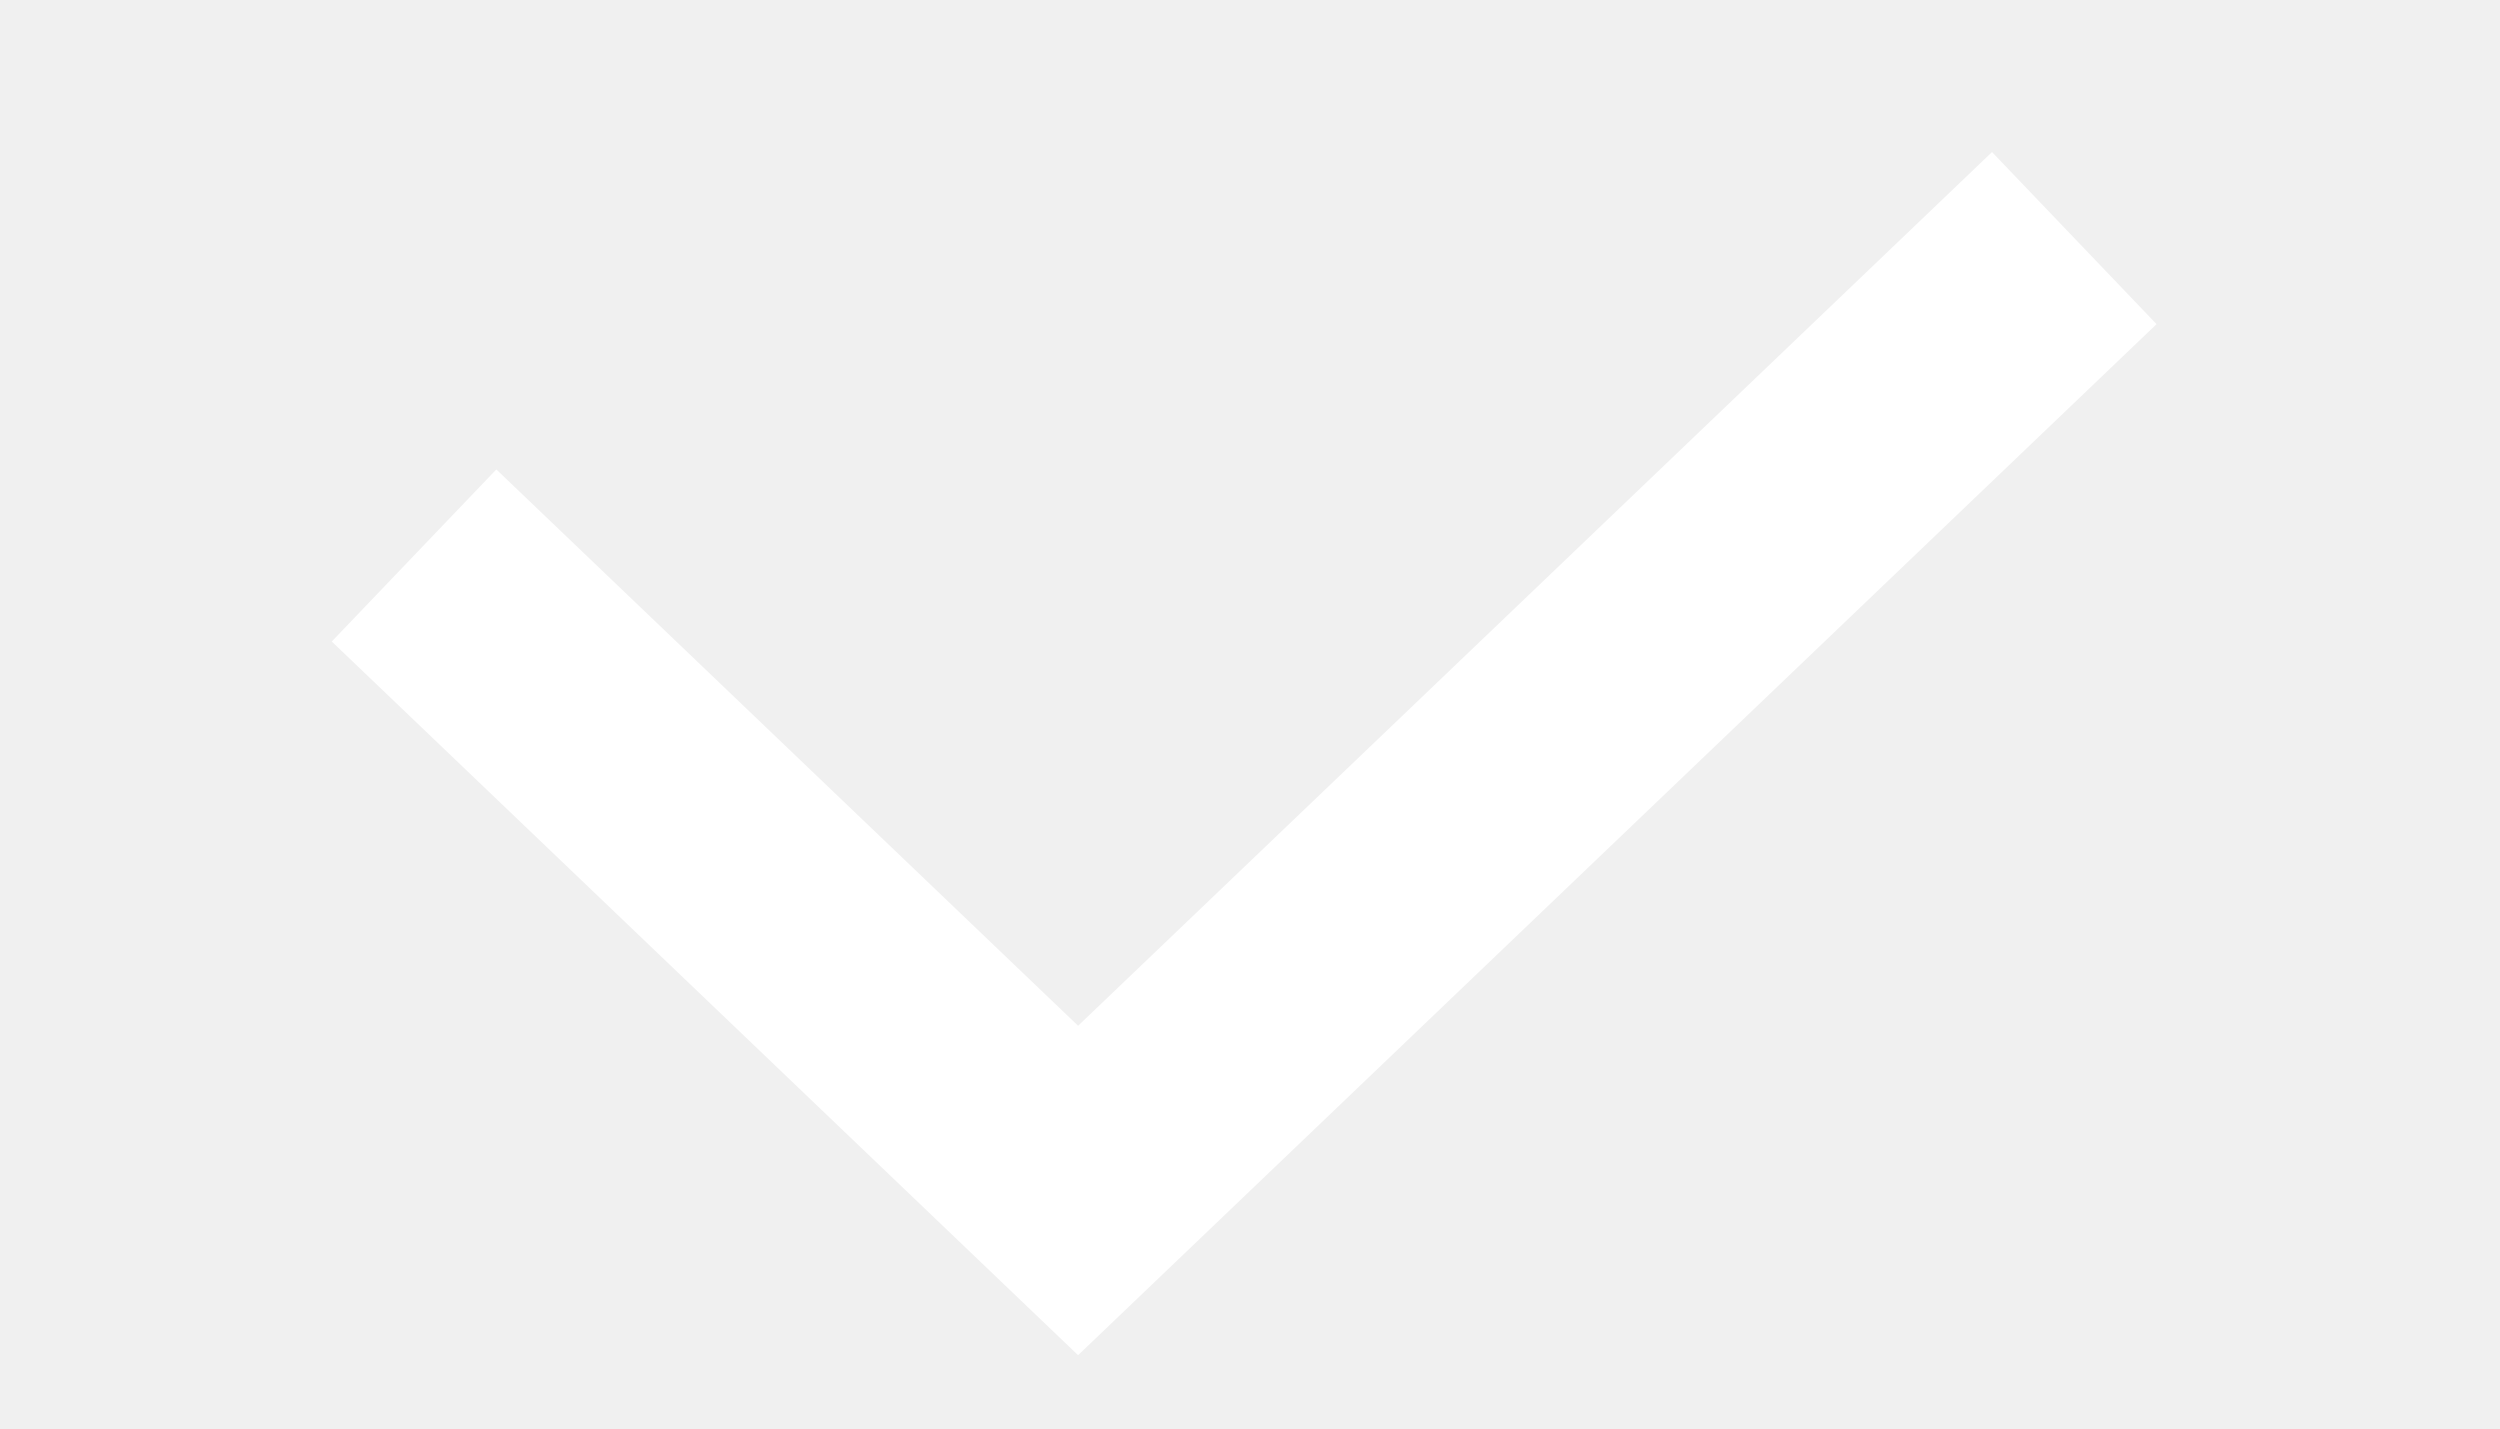
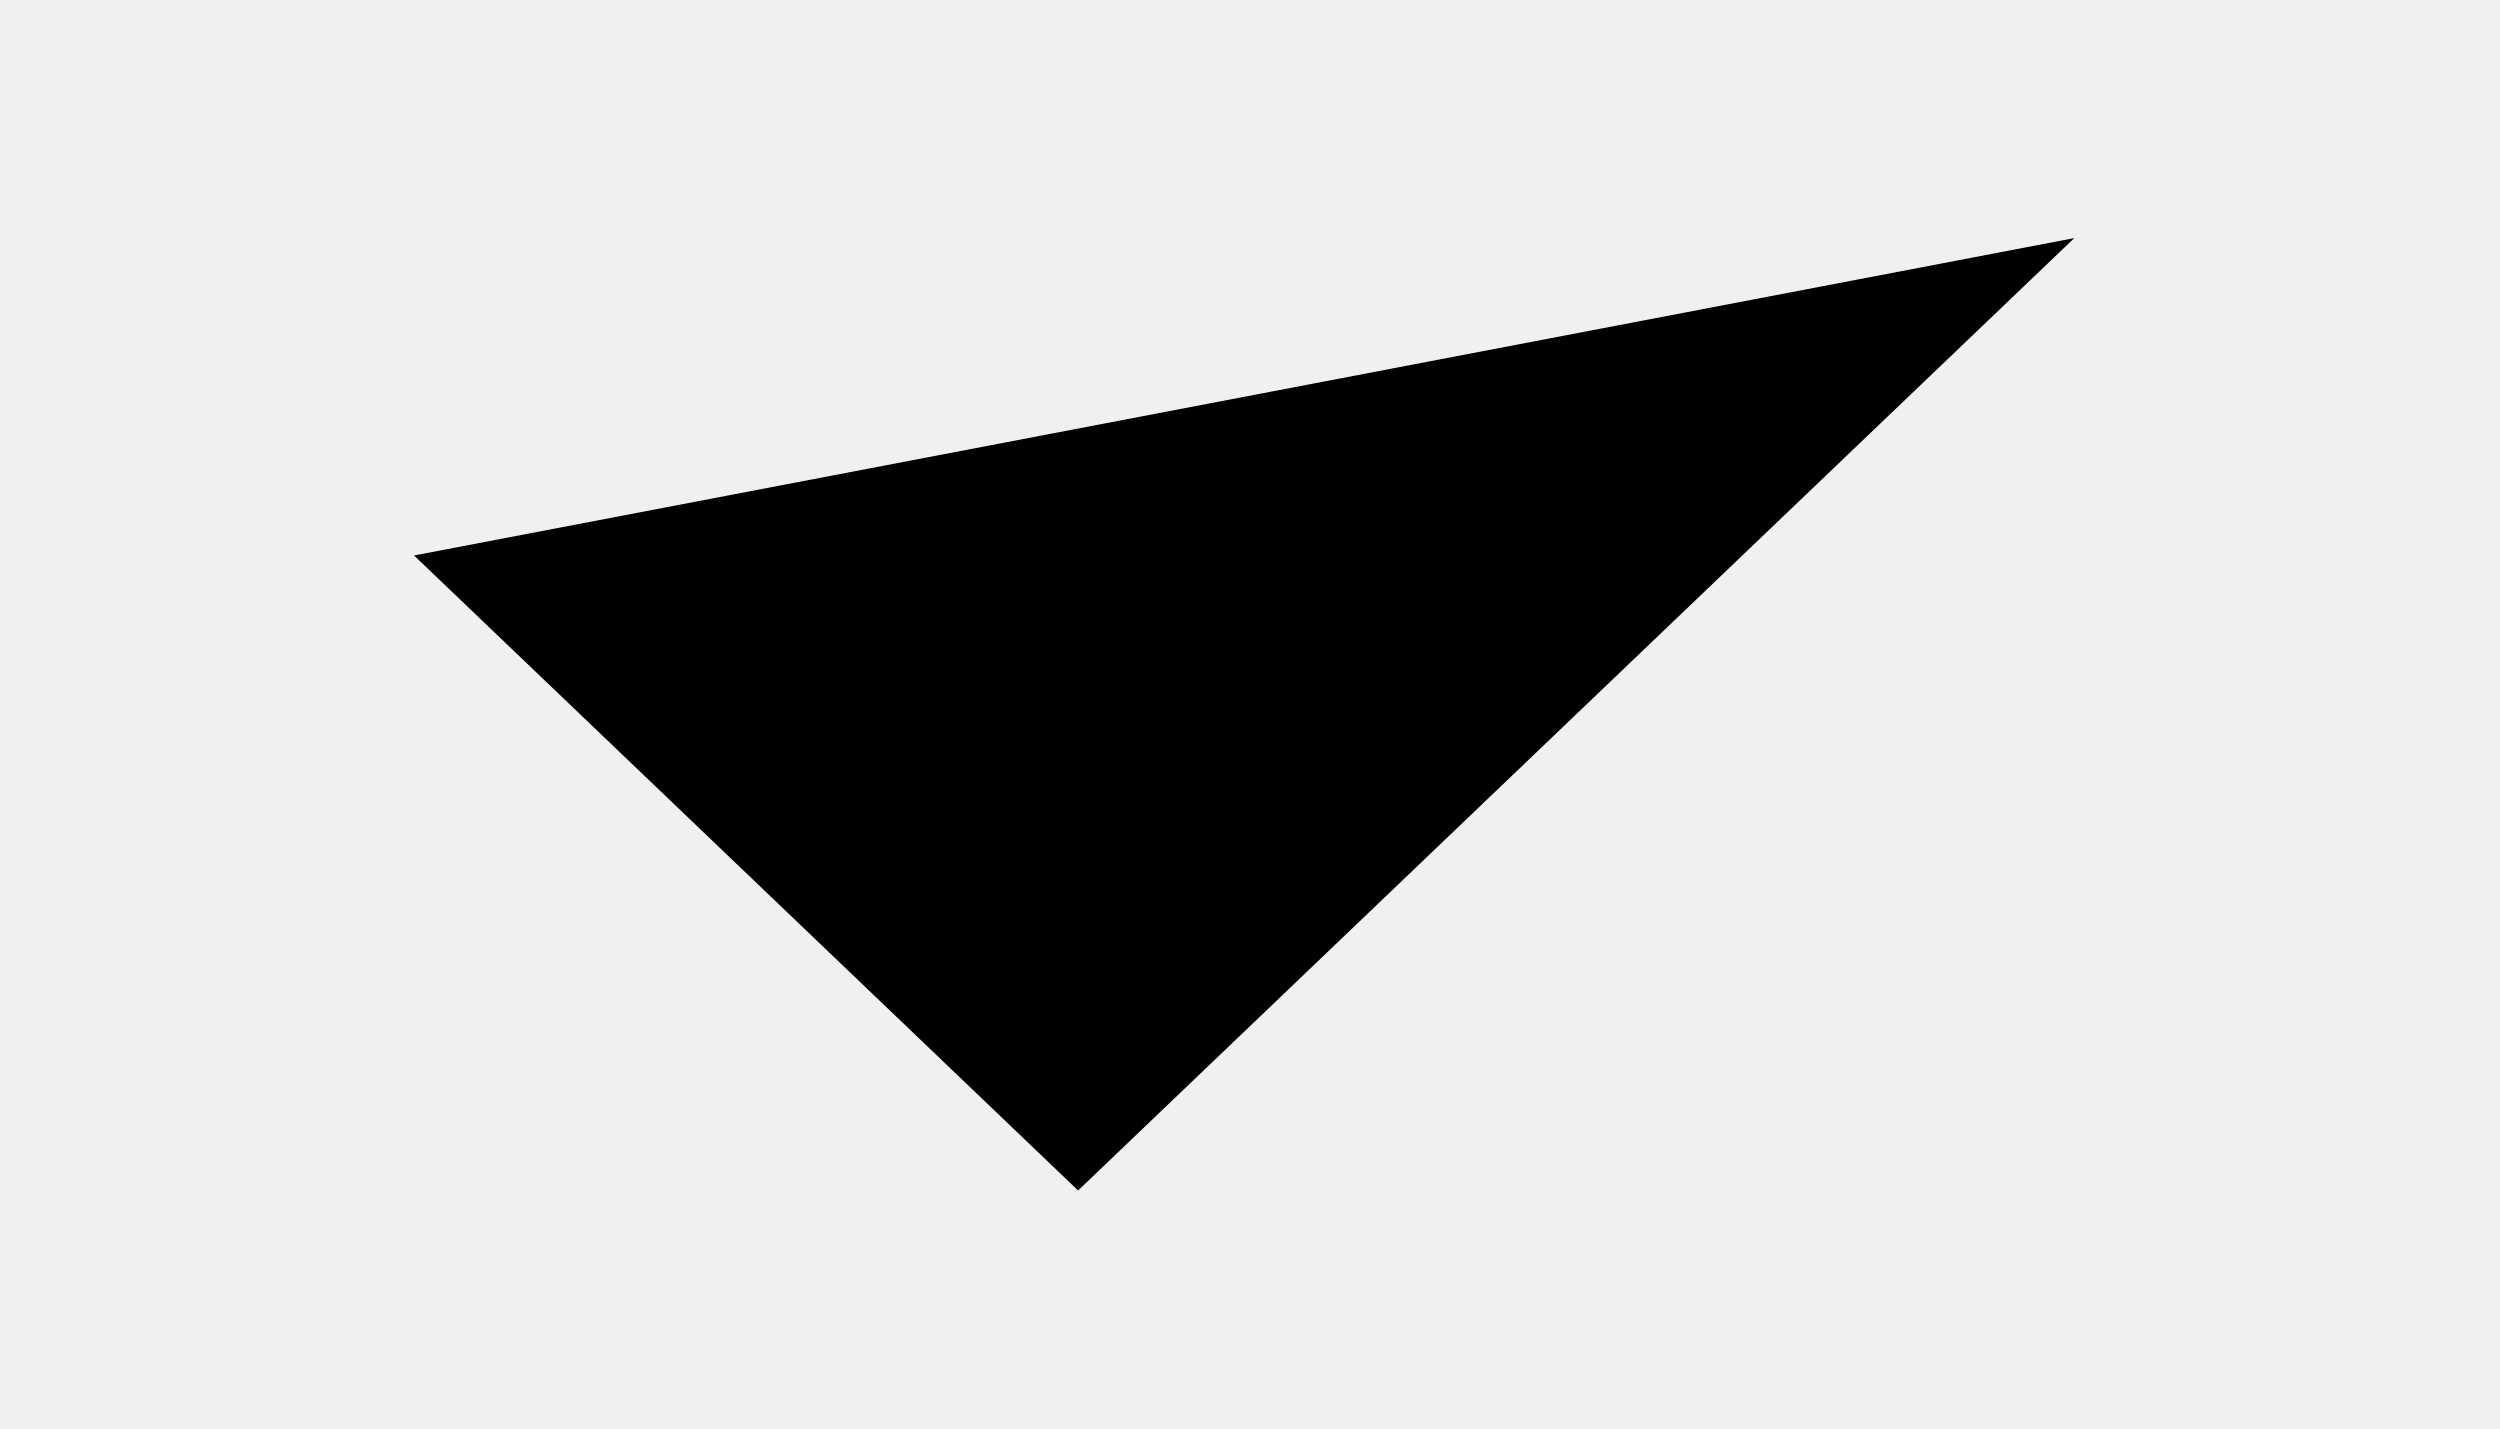
- <svg xmlns="http://www.w3.org/2000/svg" width="7" height="4" viewBox="0 0 9 6" fill="none">
-   <path d="M0.989 2.333L3.778 5L7.962 1" stroke="white" />
+ <svg xmlns="http://www.w3.org/2000/svg" width="7" height="4" viewBox="0 0 9 6">
+   <path d="M0.989 2.333L3.778 5L7.962 1" />
</svg>
